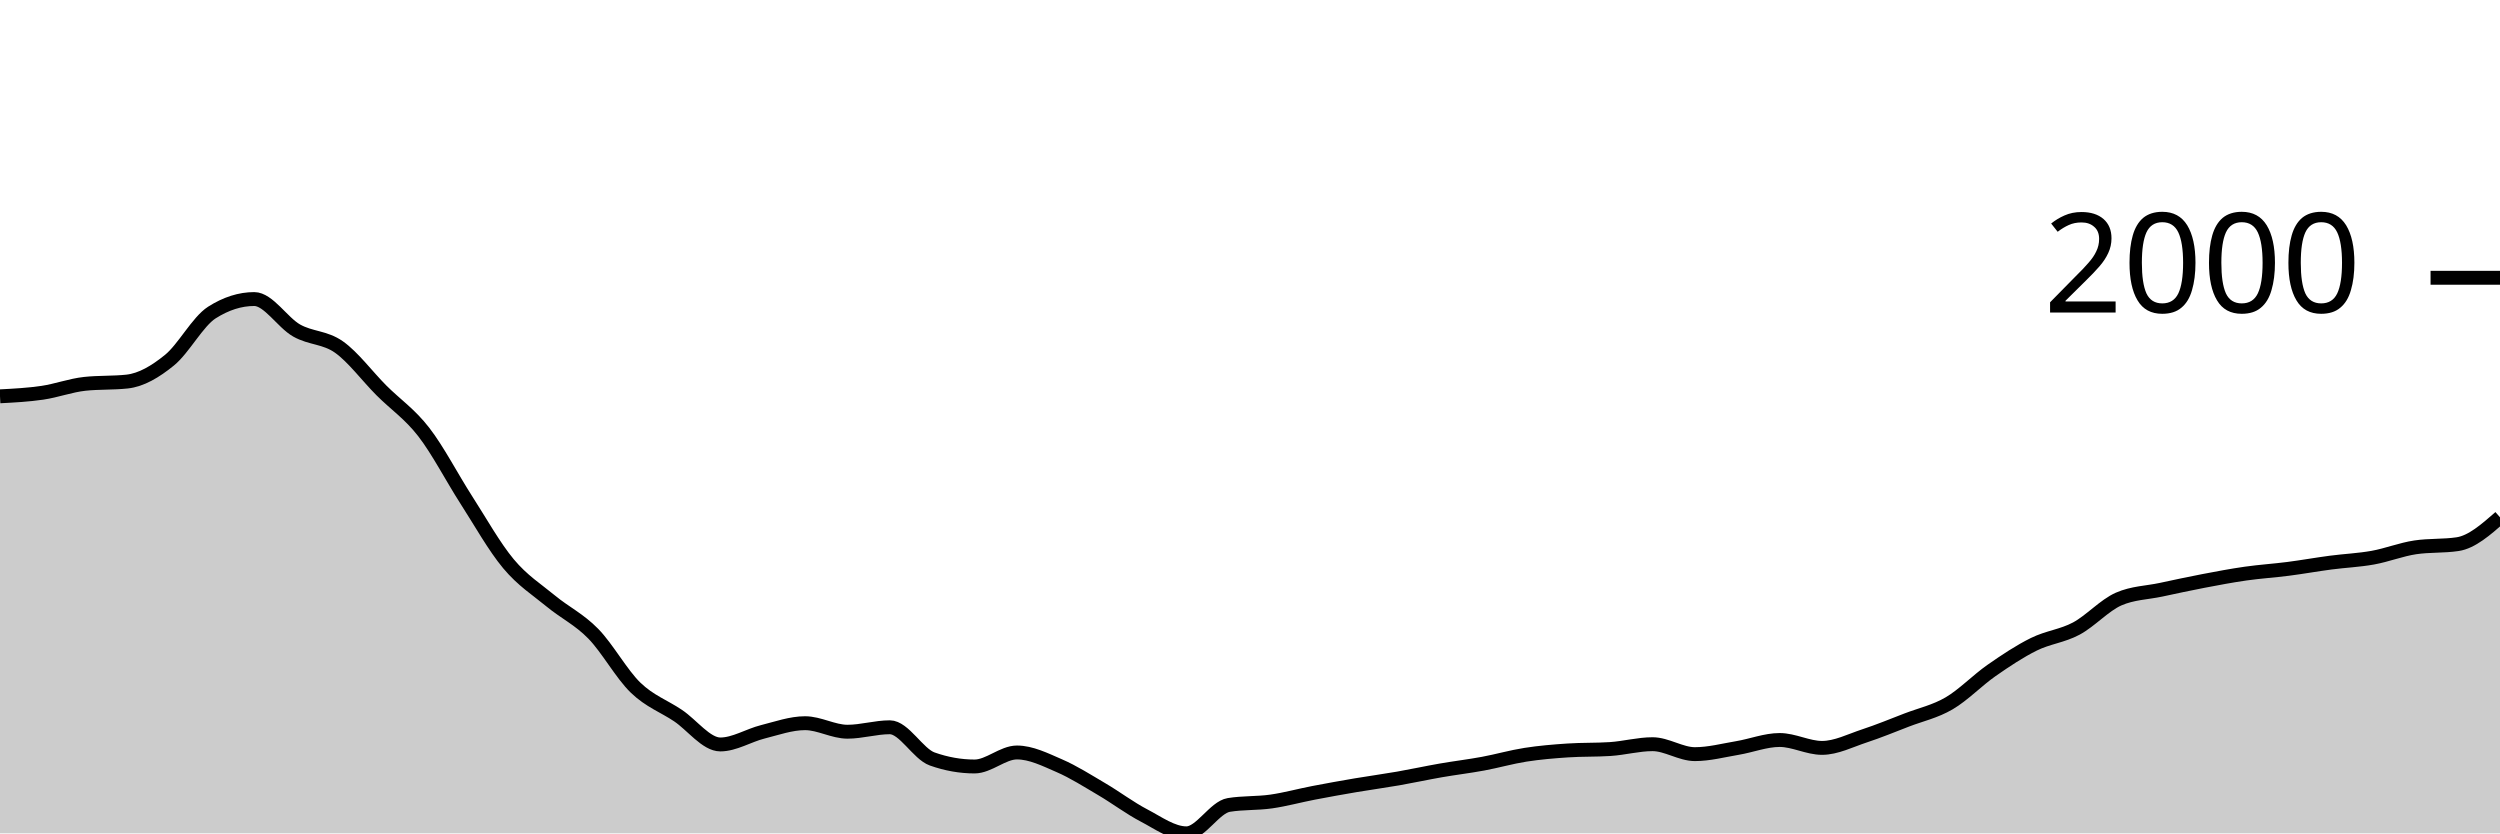
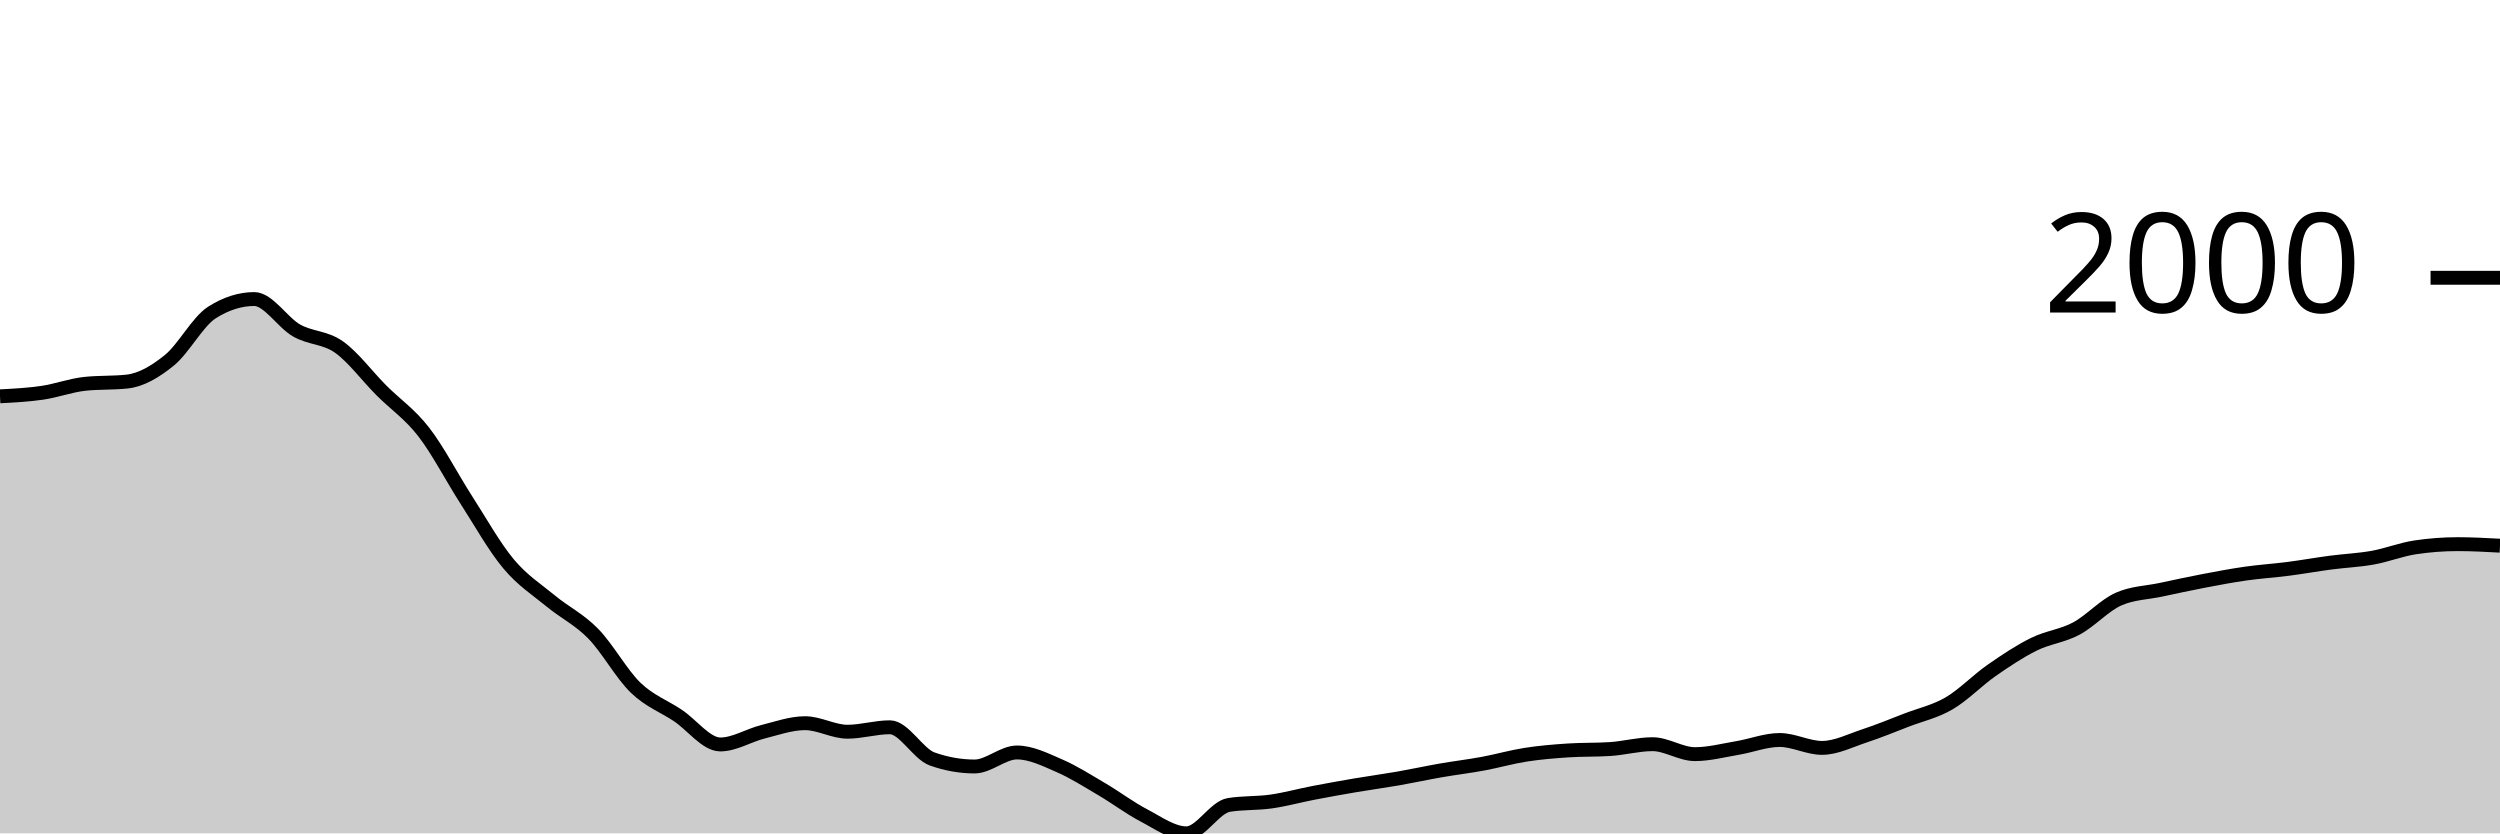
<svg xmlns="http://www.w3.org/2000/svg" viewBox="0 0 180 60">
  <g transform="translate(0,20)">
-     <path class="area" fill="rgba(0, 0, 0, 0.2)" d="M0,8.535C1.017,8.482,2.034,8.428,3.051,8.279C4.068,8.129,5.085,7.747,6.102,7.637C7.119,7.527,8.136,7.582,9.153,7.472C10.169,7.362,11.186,6.76,12.203,5.932C13.22,5.104,14.237,3.151,15.254,2.503C16.271,1.855,17.288,1.531,18.305,1.531C19.322,1.531,20.339,3.219,21.356,3.796C22.373,4.372,23.39,4.269,24.407,4.987C25.424,5.706,26.441,7.085,27.458,8.105C28.475,9.124,29.492,9.791,30.508,11.102C31.525,12.413,32.542,14.389,33.559,15.971C34.576,17.552,35.593,19.374,36.61,20.591C37.627,21.809,38.644,22.439,39.661,23.278C40.678,24.116,41.695,24.586,42.712,25.625C43.729,26.664,44.746,28.529,45.763,29.512C46.78,30.494,47.797,30.838,48.814,31.52C49.831,32.201,50.847,33.601,51.864,33.601C52.881,33.601,53.898,32.948,54.915,32.693C55.932,32.438,56.949,32.07,57.966,32.07C58.983,32.07,60,32.684,61.017,32.684C62.034,32.684,63.051,32.363,64.068,32.363C65.085,32.363,66.102,34.285,67.119,34.646C68.136,35.006,69.153,35.187,70.169,35.187C71.186,35.187,72.203,34.178,73.22,34.178C74.237,34.178,75.254,34.692,76.271,35.132C77.288,35.572,78.305,36.221,79.322,36.819C80.339,37.416,81.356,38.186,82.373,38.716C83.39,39.247,84.407,40,85.424,40C86.441,40,87.458,38.121,88.475,37.956C89.492,37.791,90.508,37.853,91.525,37.708C92.542,37.563,93.559,37.28,94.576,37.085C95.593,36.889,96.61,36.707,97.627,36.534C98.644,36.362,99.661,36.226,100.678,36.049C101.695,35.871,102.712,35.648,103.729,35.471C104.746,35.294,105.763,35.173,106.78,34.985C107.797,34.797,108.814,34.502,109.831,34.343C110.847,34.184,111.864,34.099,112.881,34.032C113.898,33.964,114.915,33.998,115.932,33.931C116.949,33.864,117.966,33.582,118.983,33.582C120,33.582,121.017,34.298,122.034,34.298C123.051,34.298,124.068,34.027,125.085,33.857C126.102,33.688,127.119,33.28,128.136,33.28C129.153,33.28,130.169,33.848,131.186,33.848C132.203,33.848,133.22,33.321,134.237,32.986C135.254,32.652,136.271,32.232,137.288,31.84C138.305,31.449,139.322,31.234,140.339,30.639C141.356,30.045,142.373,28.983,143.39,28.274C144.407,27.565,145.424,26.888,146.441,26.386C147.458,25.883,148.475,25.8,149.492,25.258C150.508,24.715,151.525,23.577,152.542,23.131C153.559,22.685,154.576,22.679,155.593,22.462C156.61,22.245,157.627,22.023,158.644,21.829C159.661,21.635,160.678,21.442,161.695,21.297C162.712,21.152,163.729,21.089,164.746,20.958C165.763,20.827,166.78,20.643,167.797,20.509C168.814,20.374,169.831,20.335,170.847,20.151C171.864,19.968,172.881,19.561,173.898,19.409C174.915,19.256,175.932,19.332,176.949,19.179C177.966,19.027,178.983,18.136,180,17.245L180,40C178.983,40,177.966,40,176.949,40C175.932,40,174.915,40,173.898,40C172.881,40,171.864,40,170.847,40C169.831,40,168.814,40,167.797,40C166.78,40,165.763,40,164.746,40C163.729,40,162.712,40,161.695,40C160.678,40,159.661,40,158.644,40C157.627,40,156.61,40,155.593,40C154.576,40,153.559,40,152.542,40C151.525,40,150.508,40,149.492,40C148.475,40,147.458,40,146.441,40C145.424,40,144.407,40,143.39,40C142.373,40,141.356,40,140.339,40C139.322,40,138.305,40,137.288,40C136.271,40,135.254,40,134.237,40C133.22,40,132.203,40,131.186,40C130.169,40,129.153,40,128.136,40C127.119,40,126.102,40,125.085,40C124.068,40,123.051,40,122.034,40C121.017,40,120,40,118.983,40C117.966,40,116.949,40,115.932,40C114.915,40,113.898,40,112.881,40C111.864,40,110.847,40,109.831,40C108.814,40,107.797,40,106.78,40C105.763,40,104.746,40,103.729,40C102.712,40,101.695,40,100.678,40C99.661,40,98.644,40,97.627,40C96.61,40,95.593,40,94.576,40C93.559,40,92.542,40,91.525,40C90.508,40,89.492,40,88.475,40C87.458,40,86.441,40,85.424,40C84.407,40,83.39,40,82.373,40C81.356,40,80.339,40,79.322,40C78.305,40,77.288,40,76.271,40C75.254,40,74.237,40,73.22,40C72.203,40,71.186,40,70.169,40C69.153,40,68.136,40,67.119,40C66.102,40,65.085,40,64.068,40C63.051,40,62.034,40,61.017,40C60,40,58.983,40,57.966,40C56.949,40,55.932,40,54.915,40C53.898,40,52.881,40,51.864,40C50.847,40,49.831,40,48.814,40C47.797,40,46.78,40,45.763,40C44.746,40,43.729,40,42.712,40C41.695,40,40.678,40,39.661,40C38.644,40,37.627,40,36.61,40C35.593,40,34.576,40,33.559,40C32.542,40,31.525,40,30.508,40C29.492,40,28.475,40,27.458,40C26.441,40,25.424,40,24.407,40C23.39,40,22.373,40,21.356,40C20.339,40,19.322,40,18.305,40C17.288,40,16.271,40,15.254,40C14.237,40,13.22,40,12.203,40C11.186,40,10.169,40,9.153,40C8.136,40,7.119,40,6.102,40C5.085,40,4.068,40,3.051,40C2.034,40,1.017,40,0,40Z" />
-     <path class="line" stroke="black" fill="none" d="M0,8.535C1.017,8.482,2.034,8.428,3.051,8.279C4.068,8.129,5.085,7.747,6.102,7.637C7.119,7.527,8.136,7.582,9.153,7.472C10.169,7.362,11.186,6.76,12.203,5.932C13.22,5.104,14.237,3.151,15.254,2.503C16.271,1.855,17.288,1.531,18.305,1.531C19.322,1.531,20.339,3.219,21.356,3.796C22.373,4.372,23.39,4.269,24.407,4.987C25.424,5.706,26.441,7.085,27.458,8.105C28.475,9.124,29.492,9.791,30.508,11.102C31.525,12.413,32.542,14.389,33.559,15.971C34.576,17.552,35.593,19.374,36.61,20.591C37.627,21.809,38.644,22.439,39.661,23.278C40.678,24.116,41.695,24.586,42.712,25.625C43.729,26.664,44.746,28.529,45.763,29.512C46.78,30.494,47.797,30.838,48.814,31.52C49.831,32.201,50.847,33.601,51.864,33.601C52.881,33.601,53.898,32.948,54.915,32.693C55.932,32.438,56.949,32.07,57.966,32.07C58.983,32.07,60,32.684,61.017,32.684C62.034,32.684,63.051,32.363,64.068,32.363C65.085,32.363,66.102,34.285,67.119,34.646C68.136,35.006,69.153,35.187,70.169,35.187C71.186,35.187,72.203,34.178,73.22,34.178C74.237,34.178,75.254,34.692,76.271,35.132C77.288,35.572,78.305,36.221,79.322,36.819C80.339,37.416,81.356,38.186,82.373,38.716C83.39,39.247,84.407,40,85.424,40C86.441,40,87.458,38.121,88.475,37.956C89.492,37.791,90.508,37.853,91.525,37.708C92.542,37.563,93.559,37.28,94.576,37.085C95.593,36.889,96.61,36.707,97.627,36.534C98.644,36.362,99.661,36.226,100.678,36.049C101.695,35.871,102.712,35.648,103.729,35.471C104.746,35.294,105.763,35.173,106.78,34.985C107.797,34.797,108.814,34.502,109.831,34.343C110.847,34.184,111.864,34.099,112.881,34.032C113.898,33.964,114.915,33.998,115.932,33.931C116.949,33.864,117.966,33.582,118.983,33.582C120,33.582,121.017,34.298,122.034,34.298C123.051,34.298,124.068,34.027,125.085,33.857C126.102,33.688,127.119,33.28,128.136,33.28C129.153,33.28,130.169,33.848,131.186,33.848C132.203,33.848,133.22,33.321,134.237,32.986C135.254,32.652,136.271,32.232,137.288,31.84C138.305,31.449,139.322,31.234,140.339,30.639C141.356,30.045,142.373,28.983,143.39,28.274C144.407,27.565,145.424,26.888,146.441,26.386C147.458,25.883,148.475,25.8,149.492,25.258C150.508,24.715,151.525,23.577,152.542,23.131C153.559,22.685,154.576,22.679,155.593,22.462C156.61,22.245,157.627,22.023,158.644,21.829C159.661,21.635,160.678,21.442,161.695,21.297C162.712,21.152,163.729,21.089,164.746,20.958C165.763,20.827,166.78,20.643,167.797,20.509C168.814,20.374,169.831,20.335,170.847,20.151C171.864,19.968,172.881,19.561,173.898,19.409C174.915,19.256,175.932,19.332,176.949,19.179C177.966,19.027,178.983,18.136,180,17.245" />
+     <path class="area" fill="rgba(0, 0, 0, 0.2)" d="M0,8.535C1.017,8.482,2.034,8.428,3.051,8.279C4.068,8.129,5.085,7.747,6.102,7.637C7.119,7.527,8.136,7.582,9.153,7.472C10.169,7.362,11.186,6.76,12.203,5.932C13.22,5.104,14.237,3.151,15.254,2.503C16.271,1.855,17.288,1.531,18.305,1.531C19.322,1.531,20.339,3.219,21.356,3.796C22.373,4.372,23.39,4.269,24.407,4.987C25.424,5.706,26.441,7.085,27.458,8.105C28.475,9.124,29.492,9.791,30.508,11.102C31.525,12.413,32.542,14.389,33.559,15.971C34.576,17.552,35.593,19.374,36.61,20.591C37.627,21.809,38.644,22.439,39.661,23.278C40.678,24.116,41.695,24.586,42.712,25.625C43.729,26.664,44.746,28.529,45.763,29.512C46.78,30.494,47.797,30.838,48.814,31.52C49.831,32.201,50.847,33.601,51.864,33.601C52.881,33.601,53.898,32.948,54.915,32.693C55.932,32.438,56.949,32.07,57.966,32.07C58.983,32.07,60,32.684,61.017,32.684C62.034,32.684,63.051,32.363,64.068,32.363C65.085,32.363,66.102,34.285,67.119,34.646C68.136,35.006,69.153,35.187,70.169,35.187C71.186,35.187,72.203,34.178,73.22,34.178C74.237,34.178,75.254,34.692,76.271,35.132C77.288,35.572,78.305,36.221,79.322,36.819C80.339,37.416,81.356,38.186,82.373,38.716C83.39,39.247,84.407,40,85.424,40C86.441,40,87.458,38.121,88.475,37.956C89.492,37.791,90.508,37.853,91.525,37.708C92.542,37.563,93.559,37.28,94.576,37.085C95.593,36.889,96.61,36.707,97.627,36.534C98.644,36.362,99.661,36.226,100.678,36.049C101.695,35.871,102.712,35.648,103.729,35.471C104.746,35.294,105.763,35.173,106.78,34.985C107.797,34.797,108.814,34.502,109.831,34.343C110.847,34.184,111.864,34.099,112.881,34.032C113.898,33.964,114.915,33.998,115.932,33.931C116.949,33.864,117.966,33.582,118.983,33.582C120,33.582,121.017,34.298,122.034,34.298C123.051,34.298,124.068,34.027,125.085,33.857C126.102,33.688,127.119,33.28,128.136,33.28C129.153,33.28,130.169,33.848,131.186,33.848C132.203,33.848,133.22,33.321,134.237,32.986C135.254,32.652,136.271,32.232,137.288,31.84C138.305,31.449,139.322,31.234,140.339,30.639C141.356,30.045,142.373,28.983,143.39,28.274C144.407,27.565,145.424,26.888,146.441,26.386C147.458,25.883,148.475,25.8,149.492,25.258C150.508,24.715,151.525,23.577,152.542,23.131C153.559,22.685,154.576,22.679,155.593,22.462C156.61,22.245,157.627,22.023,158.644,21.829C159.661,21.635,160.678,21.442,161.695,21.297C162.712,21.152,163.729,21.089,164.746,20.958C165.763,20.827,166.78,20.643,167.797,20.509C168.814,20.374,169.831,20.335,170.847,20.151C171.864,19.968,172.881,19.561,173.898,19.409C174.915,19.256,175.932,19.179,176.949,19.179C177.966,19.179,178.983,19.234,180,19.289L180,40C178.983,40,177.966,40,176.949,40C175.932,40,174.915,40,173.898,40C172.881,40,171.864,40,170.847,40C169.831,40,168.814,40,167.797,40C166.78,40,165.763,40,164.746,40C163.729,40,162.712,40,161.695,40C160.678,40,159.661,40,158.644,40C157.627,40,156.61,40,155.593,40C154.576,40,153.559,40,152.542,40C151.525,40,150.508,40,149.492,40C148.475,40,147.458,40,146.441,40C145.424,40,144.407,40,143.39,40C142.373,40,141.356,40,140.339,40C139.322,40,138.305,40,137.288,40C136.271,40,135.254,40,134.237,40C133.22,40,132.203,40,131.186,40C130.169,40,129.153,40,128.136,40C127.119,40,126.102,40,125.085,40C124.068,40,123.051,40,122.034,40C121.017,40,120,40,118.983,40C117.966,40,116.949,40,115.932,40C114.915,40,113.898,40,112.881,40C111.864,40,110.847,40,109.831,40C108.814,40,107.797,40,106.78,40C105.763,40,104.746,40,103.729,40C102.712,40,101.695,40,100.678,40C99.661,40,98.644,40,97.627,40C96.61,40,95.593,40,94.576,40C93.559,40,92.542,40,91.525,40C90.508,40,89.492,40,88.475,40C87.458,40,86.441,40,85.424,40C84.407,40,83.39,40,82.373,40C81.356,40,80.339,40,79.322,40C78.305,40,77.288,40,76.271,40C75.254,40,74.237,40,73.22,40C72.203,40,71.186,40,70.169,40C69.153,40,68.136,40,67.119,40C66.102,40,65.085,40,64.068,40C63.051,40,62.034,40,61.017,40C60,40,58.983,40,57.966,40C56.949,40,55.932,40,54.915,40C53.898,40,52.881,40,51.864,40C50.847,40,49.831,40,48.814,40C47.797,40,46.78,40,45.763,40C44.746,40,43.729,40,42.712,40C41.695,40,40.678,40,39.661,40C38.644,40,37.627,40,36.61,40C35.593,40,34.576,40,33.559,40C32.542,40,31.525,40,30.508,40C29.492,40,28.475,40,27.458,40C26.441,40,25.424,40,24.407,40C23.39,40,22.373,40,21.356,40C20.339,40,19.322,40,18.305,40C17.288,40,16.271,40,15.254,40C14.237,40,13.22,40,12.203,40C11.186,40,10.169,40,9.153,40C8.136,40,7.119,40,6.102,40C5.085,40,4.068,40,3.051,40C2.034,40,1.017,40,0,40Z" />
+     <path class="line" stroke="black" fill="none" d="M0,8.535C1.017,8.482,2.034,8.428,3.051,8.279C4.068,8.129,5.085,7.747,6.102,7.637C7.119,7.527,8.136,7.582,9.153,7.472C10.169,7.362,11.186,6.76,12.203,5.932C13.22,5.104,14.237,3.151,15.254,2.503C16.271,1.855,17.288,1.531,18.305,1.531C19.322,1.531,20.339,3.219,21.356,3.796C22.373,4.372,23.39,4.269,24.407,4.987C25.424,5.706,26.441,7.085,27.458,8.105C28.475,9.124,29.492,9.791,30.508,11.102C31.525,12.413,32.542,14.389,33.559,15.971C34.576,17.552,35.593,19.374,36.61,20.591C37.627,21.809,38.644,22.439,39.661,23.278C40.678,24.116,41.695,24.586,42.712,25.625C43.729,26.664,44.746,28.529,45.763,29.512C46.78,30.494,47.797,30.838,48.814,31.52C49.831,32.201,50.847,33.601,51.864,33.601C52.881,33.601,53.898,32.948,54.915,32.693C55.932,32.438,56.949,32.07,57.966,32.07C58.983,32.07,60,32.684,61.017,32.684C62.034,32.684,63.051,32.363,64.068,32.363C65.085,32.363,66.102,34.285,67.119,34.646C68.136,35.006,69.153,35.187,70.169,35.187C71.186,35.187,72.203,34.178,73.22,34.178C74.237,34.178,75.254,34.692,76.271,35.132C77.288,35.572,78.305,36.221,79.322,36.819C80.339,37.416,81.356,38.186,82.373,38.716C83.39,39.247,84.407,40,85.424,40C86.441,40,87.458,38.121,88.475,37.956C89.492,37.791,90.508,37.853,91.525,37.708C92.542,37.563,93.559,37.28,94.576,37.085C95.593,36.889,96.61,36.707,97.627,36.534C98.644,36.362,99.661,36.226,100.678,36.049C101.695,35.871,102.712,35.648,103.729,35.471C104.746,35.294,105.763,35.173,106.78,34.985C107.797,34.797,108.814,34.502,109.831,34.343C110.847,34.184,111.864,34.099,112.881,34.032C113.898,33.964,114.915,33.998,115.932,33.931C116.949,33.864,117.966,33.582,118.983,33.582C120,33.582,121.017,34.298,122.034,34.298C123.051,34.298,124.068,34.027,125.085,33.857C126.102,33.688,127.119,33.28,128.136,33.28C129.153,33.28,130.169,33.848,131.186,33.848C132.203,33.848,133.22,33.321,134.237,32.986C135.254,32.652,136.271,32.232,137.288,31.84C138.305,31.449,139.322,31.234,140.339,30.639C141.356,30.045,142.373,28.983,143.39,28.274C144.407,27.565,145.424,26.888,146.441,26.386C147.458,25.883,148.475,25.8,149.492,25.258C150.508,24.715,151.525,23.577,152.542,23.131C153.559,22.685,154.576,22.679,155.593,22.462C156.61,22.245,157.627,22.023,158.644,21.829C159.661,21.635,160.678,21.442,161.695,21.297C162.712,21.152,163.729,21.089,164.746,20.958C165.763,20.827,166.78,20.643,167.797,20.509C168.814,20.374,169.831,20.335,170.847,20.151C171.864,19.968,172.881,19.561,173.898,19.409C174.915,19.256,175.932,19.179,176.949,19.179C177.966,19.179,178.983,19.234,180,19.289" />
    <path class="axis-ceiling" stroke-width="1" stroke="black" fill="none" d="M175,0L180,0" />
    <text class="axis-ceiling-label" font-family="sans-serif" text-anchor="end" font-size="10px" x="170" y="2.5">2000</text>
  </g>
</svg>
